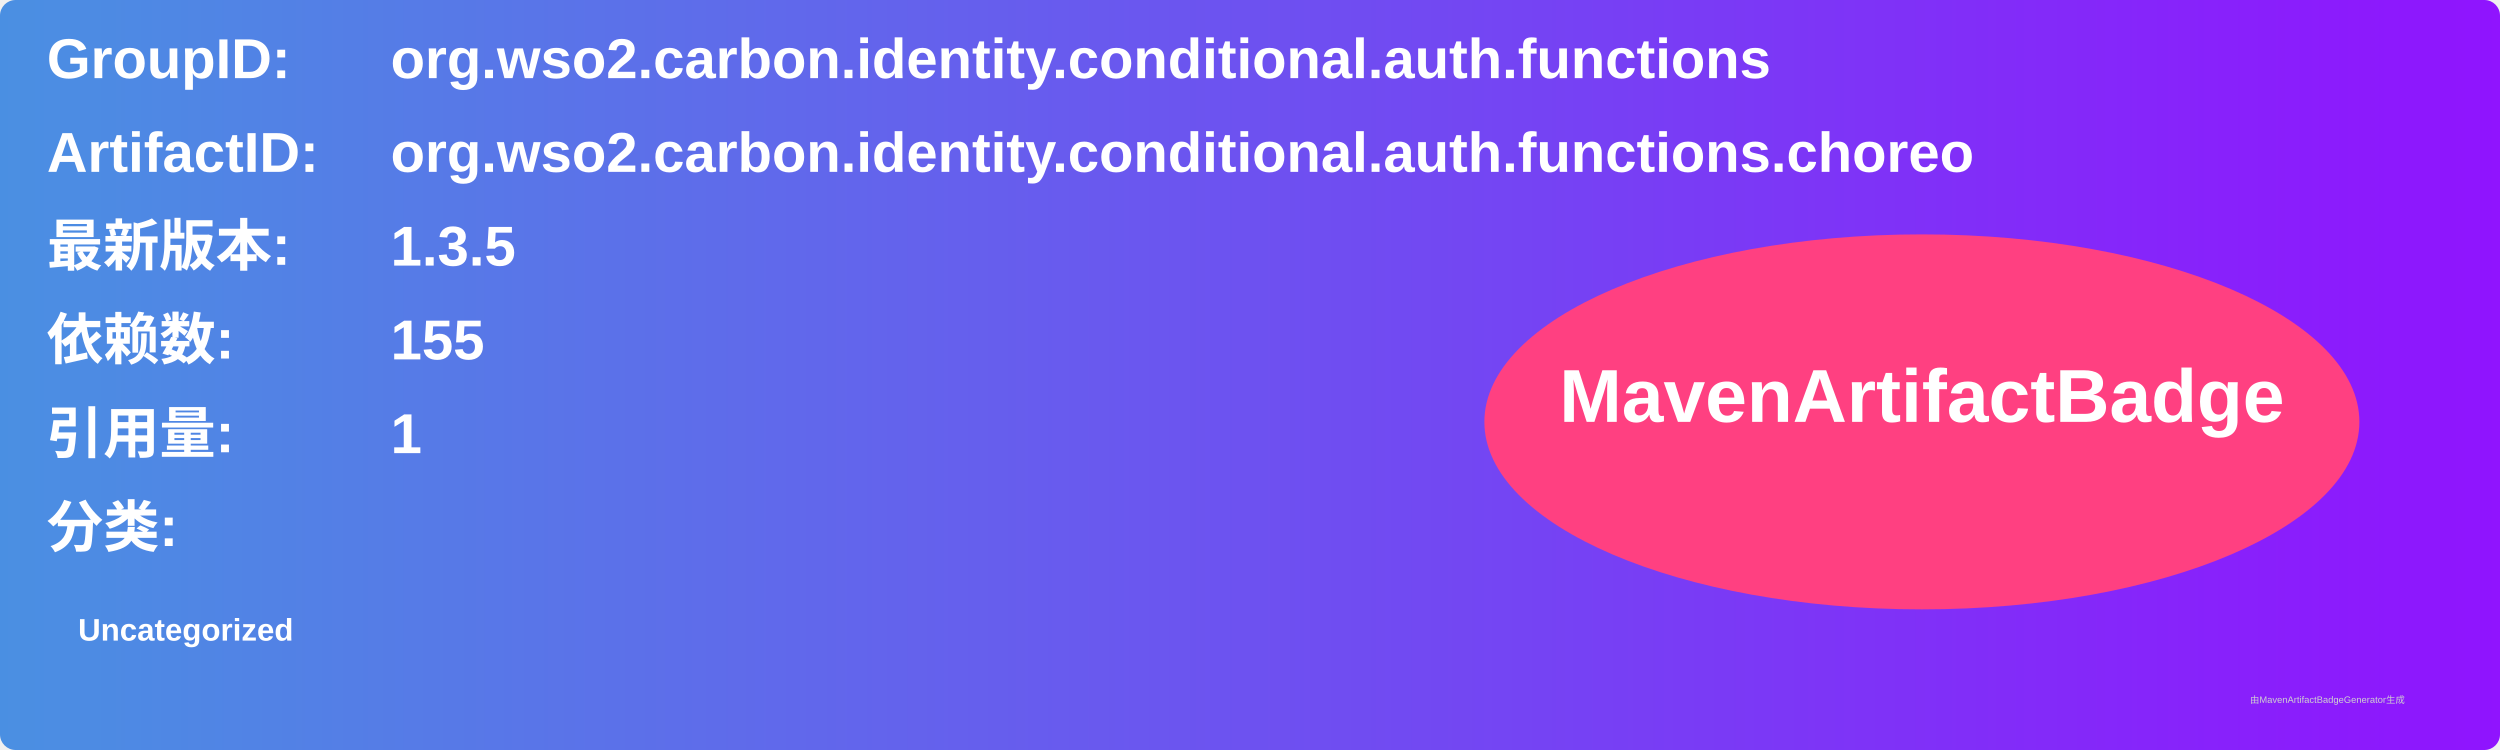
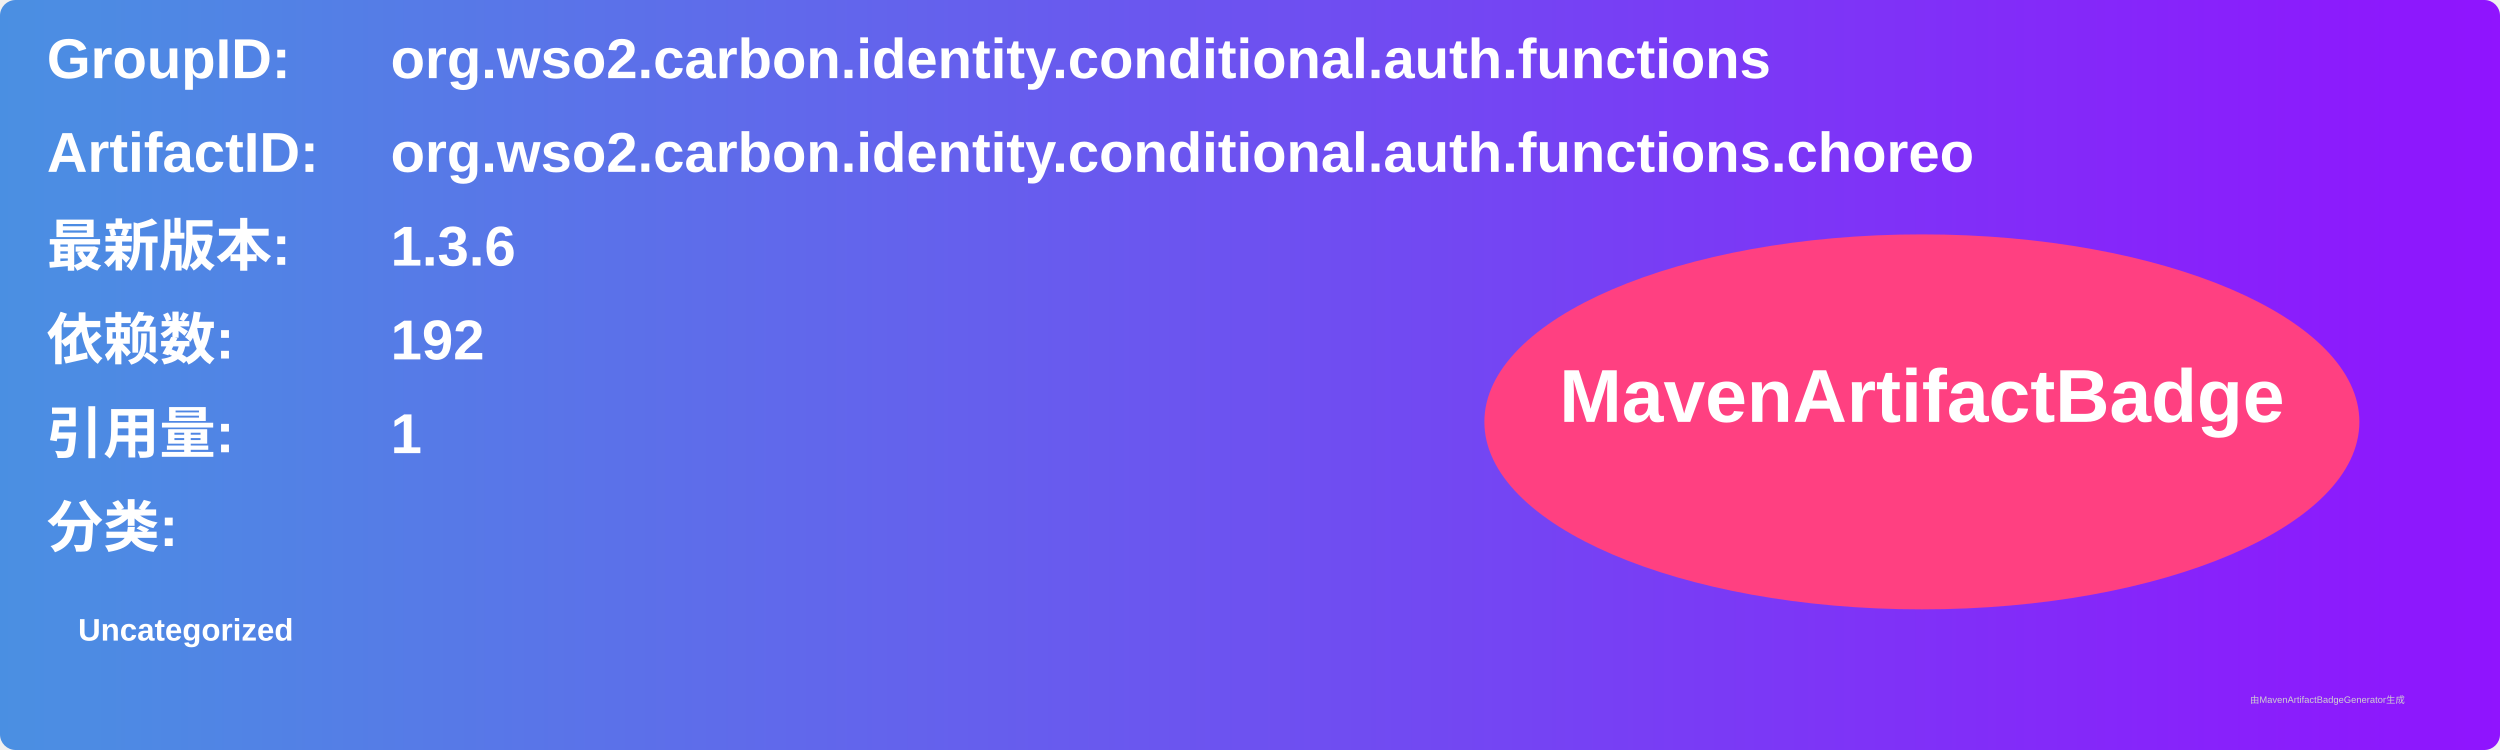
<svg xmlns="http://www.w3.org/2000/svg" width="800" height="240" viewBox="0 0 800 240">
  <linearGradient id="grad" x1="0%" y1="0%" x2="100%" y2="0%">
    <stop offset="0%" stop-color="#4a90e2" />
    <stop offset="100%" stop-color="#9013fe" />
  </linearGradient>
  <rect width="100%" height="100%" rx="5" ry="5" fill="url(#grad)" />
  <g transform="translate(15, 15)">
    <text x="0" y="10" font-family="Arial" font-size="18" fill="white" font-weight="bold" width="260">GroupID:</text>
    <text x="110" y="10" font-family="Arial" font-size="18" fill="white" font-weight="bold" width="460">org.wso2.carbon.identity.conditional.auth.functions</text>
    <text x="0" y="40" font-family="Arial" font-size="18" fill="white" font-weight="bold" width="260">ArtifactID:</text>
    <text x="110" y="40" font-family="Arial" font-size="18" fill="white" font-weight="bold" width="460">org.wso2.carbon.identity.conditional.auth.functions.choreo</text>
    <text x="0" y="70" font-family="Arial" font-size="18" fill="white" font-weight="bold">最新版本:</text>
    <text x="110" y="70" font-family="Arial" font-size="18" fill="white" font-weight="bold">
-       <tspan font-weight="bold">1.3.5</tspan>
+       <tspan font-weight="bold">1.3.6</tspan>
    </text>
    <text x="0" y="100" font-family="Arial" font-size="18" fill="white" font-weight="bold">依赖数: </text>
    <text x="110" y="100" font-family="Arial" font-size="18" fill="white">
-       <tspan font-weight="bold">155</tspan>
+       <tspan font-weight="bold">192</tspan>
    </text>
    <text x="0" y="130" font-family="Arial" font-size="18" fill="white" font-weight="bold">引用量: </text>
    <text x="110" y="130" font-family="Arial" font-size="18" fill="white">
      <tspan font-weight="bold">1</tspan>
    </text>
    <text x="0" y="160" font-family="Arial" font-size="18" fill="white" font-weight="bold">分类:</text>
    <text x="10" y="190" font-family="Arial" font-size="10" fill="white">
      <tspan font-weight="bold">Uncategorized</tspan>
    </text>
    <ellipse cx="600" cy="120" rx="140" ry="60" fill="#ff4081" />
    <text x="600" y="120" text-anchor="middle" font-family="Arial" font-size="24" fill="white" font-weight="bold">MavenArtifactBadge</text>
  </g>
  <text x="720" y="225" font-family="Arial" font-size="3" fill="#d0d0d0">由MavenArtifactBadgeGenerator生成</text>
</svg>
